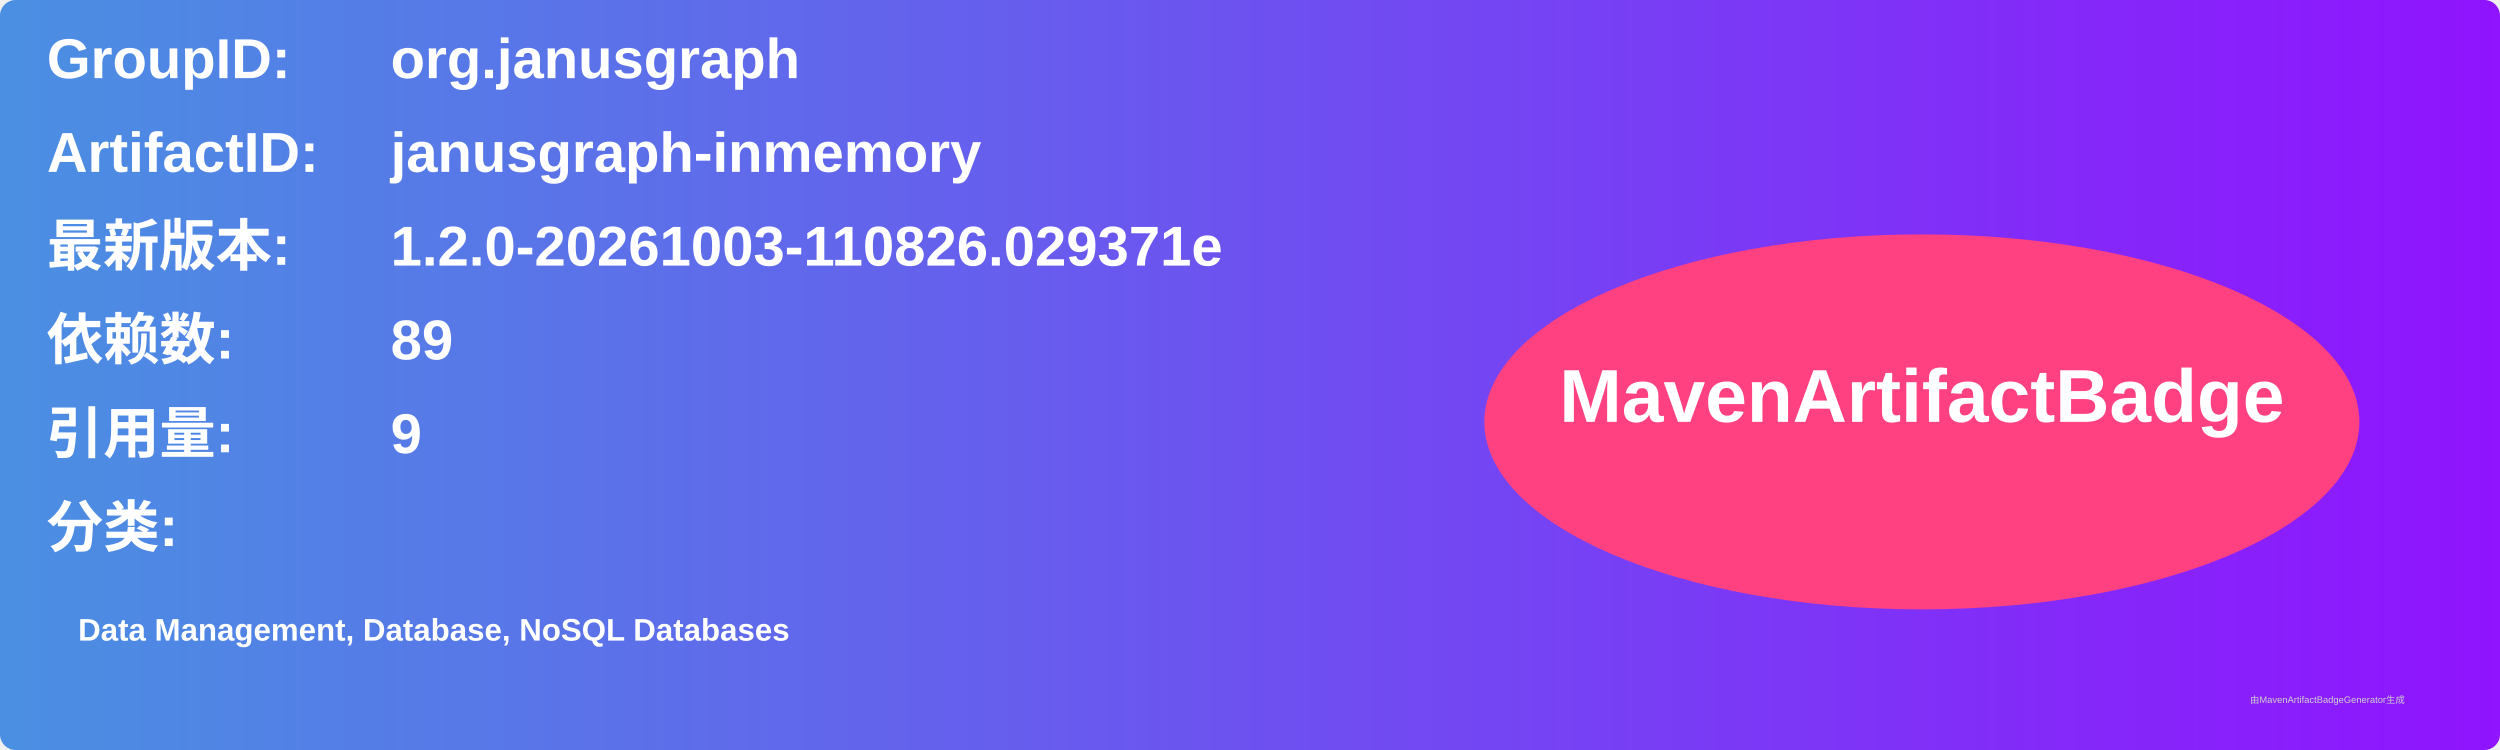
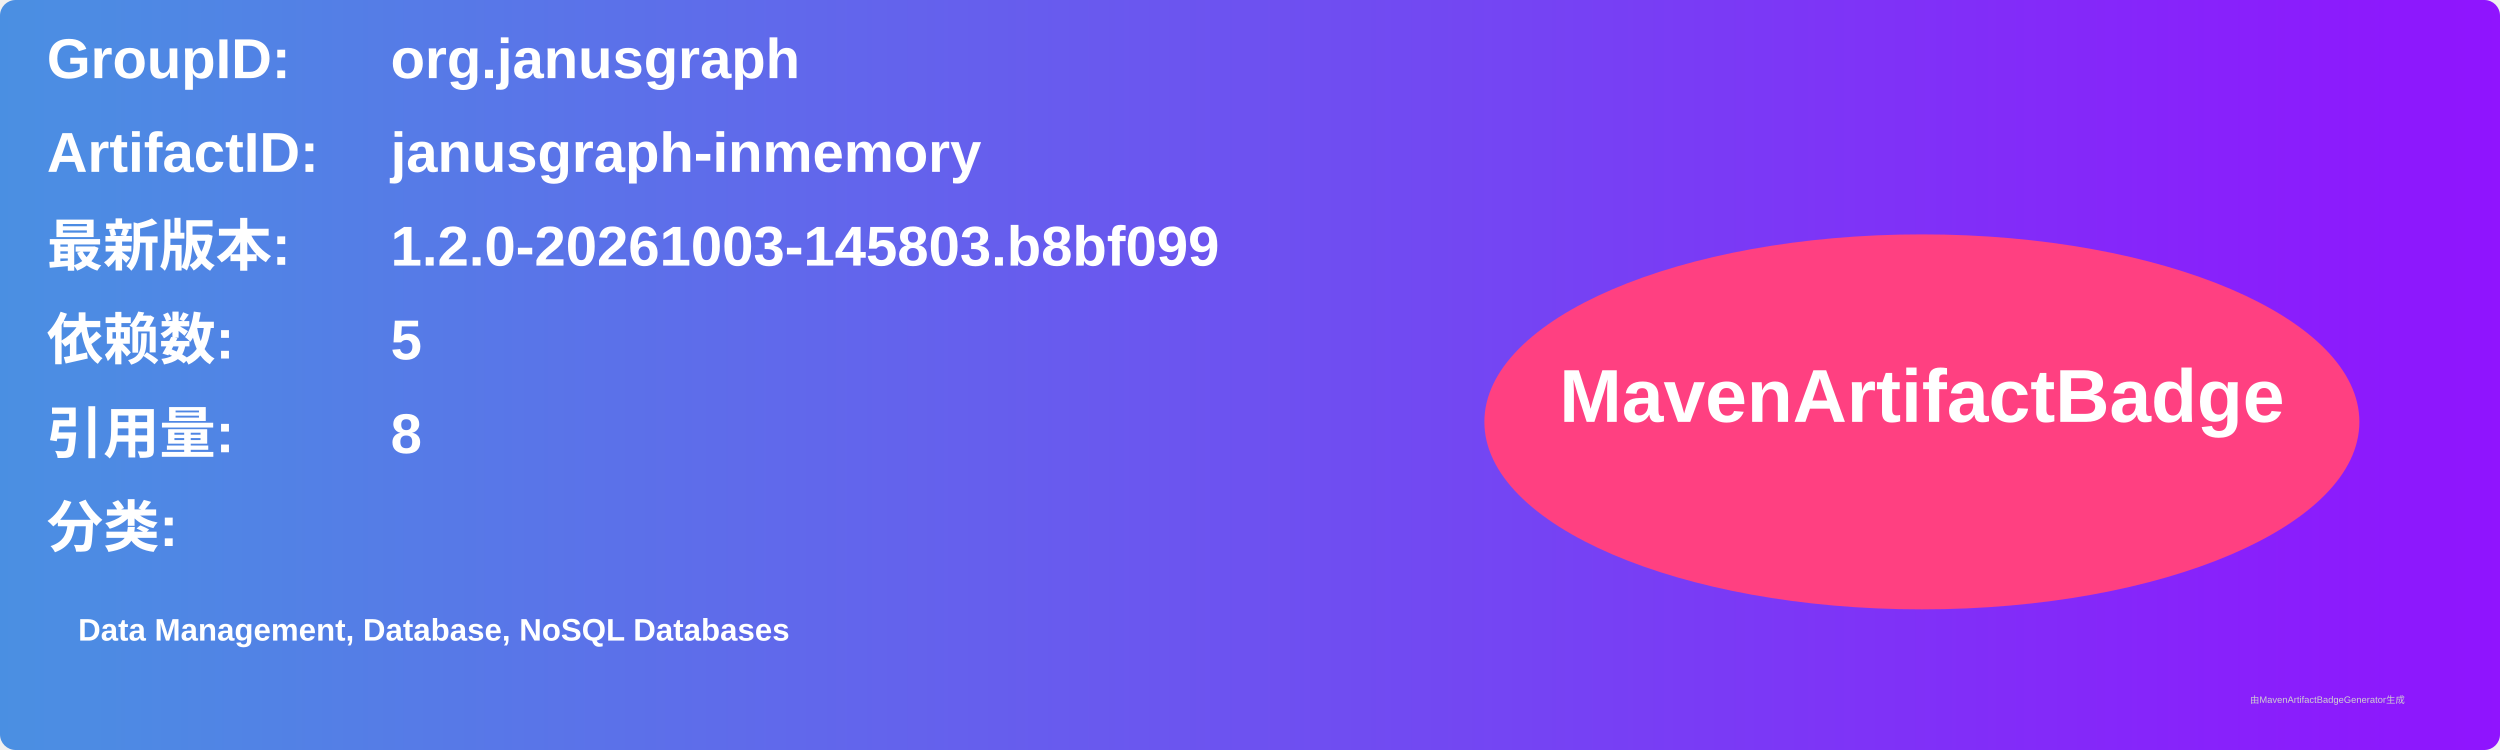
<svg xmlns="http://www.w3.org/2000/svg" width="800" height="240" viewBox="0 0 800 240">
  <linearGradient id="grad" x1="0%" y1="0%" x2="100%" y2="0%">
    <stop offset="0%" stop-color="#4a90e2" />
    <stop offset="100%" stop-color="#9013fe" />
  </linearGradient>
  <rect width="100%" height="100%" rx="5" ry="5" fill="url(#grad)" />
  <g transform="translate(15, 15)">
    <text x="0" y="10" font-family="Arial" font-size="18" fill="white" font-weight="bold" width="260">GroupID:</text>
    <text x="110" y="10" font-family="Arial" font-size="18" fill="white" font-weight="bold" width="460">org.janusgraph</text>
    <text x="0" y="40" font-family="Arial" font-size="18" fill="white" font-weight="bold" width="260">ArtifactID:</text>
    <text x="110" y="40" font-family="Arial" font-size="18" fill="white" font-weight="bold" width="460">janusgraph-inmemory</text>
    <text x="0" y="70" font-family="Arial" font-size="18" fill="white" font-weight="bold">最新版本:</text>
    <text x="110" y="70" font-family="Arial" font-size="18" fill="white" font-weight="bold">
-       <tspan font-weight="bold">1.2.0-20261003-110826.029371e</tspan>
+       <tspan font-weight="bold">1.2.0-20261003-145803.b8bf099</tspan>
    </text>
    <text x="0" y="100" font-family="Arial" font-size="18" fill="white" font-weight="bold">依赖数: </text>
    <text x="110" y="100" font-family="Arial" font-size="18" fill="white">
-       <tspan font-weight="bold">89</tspan>
+       <tspan font-weight="bold">5</tspan>
    </text>
    <text x="0" y="130" font-family="Arial" font-size="18" fill="white" font-weight="bold">引用量: </text>
    <text x="110" y="130" font-family="Arial" font-size="18" fill="white">
-       <tspan font-weight="bold">9</tspan>
+       <tspan font-weight="bold">8</tspan>
    </text>
    <text x="0" y="160" font-family="Arial" font-size="18" fill="white" font-weight="bold">分类:</text>
    <text x="10" y="190" font-family="Arial" font-size="10" fill="white">
      <tspan font-weight="bold">Data Management, Database, NoSQL Databases</tspan>
    </text>
    <ellipse cx="600" cy="120" rx="140" ry="60" fill="#ff4081" />
    <text x="600" y="120" text-anchor="middle" font-family="Arial" font-size="24" fill="white" font-weight="bold">MavenArtifactBadge</text>
  </g>
  <text x="720" y="225" font-family="Arial" font-size="3" fill="#d0d0d0">由MavenArtifactBadgeGenerator生成</text>
</svg>
